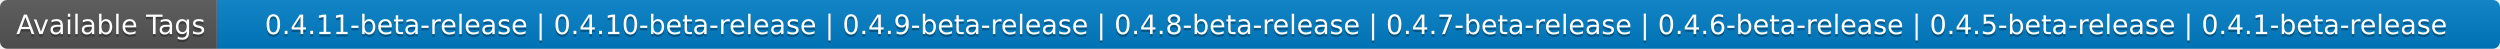
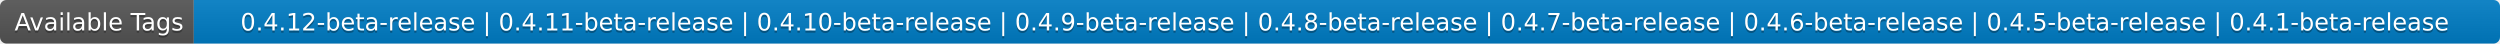
- <svg xmlns="http://www.w3.org/2000/svg" width="1026" height="20" role="img" aria-label="Available Tags: 0.4.11-beta-release | 0.4.10-beta-release | 0.4.9-beta-release | 0.4.8-beta-release | 0.4.7-beta-release | 0.4.6-beta-release | 0.4.5-beta-release | 0.4.1-beta-release">
+ <svg xmlns="http://www.w3.org/2000/svg" width="1148" height="20" role="img" aria-label="Available Tags: 0.4.12-beta-release | 0.4.11-beta-release | 0.4.10-beta-release | 0.4.9-beta-release | 0.4.8-beta-release | 0.4.7-beta-release | 0.4.6-beta-release | 0.4.5-beta-release | 0.4.1-beta-release">
  <linearGradient id="s" x2="0" y2="100%">
    <stop offset="0" stop-color="#bbb" stop-opacity=".1" />
    <stop offset="1" stop-opacity=".1" />
  </linearGradient>
  <clipPath id="r">
-     <rect width="1026" height="20" rx="3" fill="#fff" />
+     <rect width="1148" height="20" rx="3" fill="#fff" />
  </clipPath>
  <g clip-path="url(#r)">
    <rect width="89" height="20" fill="#555" />
-     <rect x="89" width="937" height="20" fill="#007ec6" />
-     <rect width="1026" height="20" fill="url(#s)" />
+     <rect x="89" width="1059" height="20" fill="#007ec6" />
+     <rect width="1148" height="20" fill="url(#s)" />
  </g>
  <g fill="#fff" text-anchor="middle" font-family="Verdana,Geneva,DejaVu Sans,sans-serif" text-rendering="geometricPrecision" font-size="110">
    <text aria-hidden="true" x="455" y="150" fill="#010101" fill-opacity=".3" transform="scale(.1)" textLength="790">Available Tags</text>
    <text x="455" y="140" transform="scale(.1)" fill="#fff" textLength="790">Available Tags</text>
-     <text aria-hidden="true" x="5565" y="150" fill="#010101" fill-opacity=".3" transform="scale(.1)" textLength="9270">0.4.11-beta-release | 0.4.10-beta-release | 0.4.9-beta-release | 0.4.8-beta-release | 0.4.7-beta-release | 0.4.6-beta-release | 0.4.5-beta-release | 0.4.1-beta-release</text>
-     <text x="5565" y="140" transform="scale(.1)" fill="#fff" textLength="9270">0.4.11-beta-release | 0.4.10-beta-release | 0.4.9-beta-release | 0.4.8-beta-release | 0.4.7-beta-release | 0.4.6-beta-release | 0.4.5-beta-release | 0.4.1-beta-release</text>
+     <text aria-hidden="true" x="6175" y="150" fill="#010101" fill-opacity=".3" transform="scale(.1)" textLength="10490">0.4.12-beta-release | 0.4.11-beta-release | 0.4.10-beta-release | 0.4.9-beta-release | 0.4.8-beta-release | 0.4.7-beta-release | 0.4.6-beta-release | 0.4.5-beta-release | 0.4.1-beta-release</text>
+     <text x="6175" y="140" transform="scale(.1)" fill="#fff" textLength="10490">0.4.12-beta-release | 0.4.11-beta-release | 0.4.10-beta-release | 0.4.9-beta-release | 0.4.8-beta-release | 0.4.7-beta-release | 0.4.6-beta-release | 0.4.5-beta-release | 0.4.1-beta-release</text>
  </g>
</svg>
